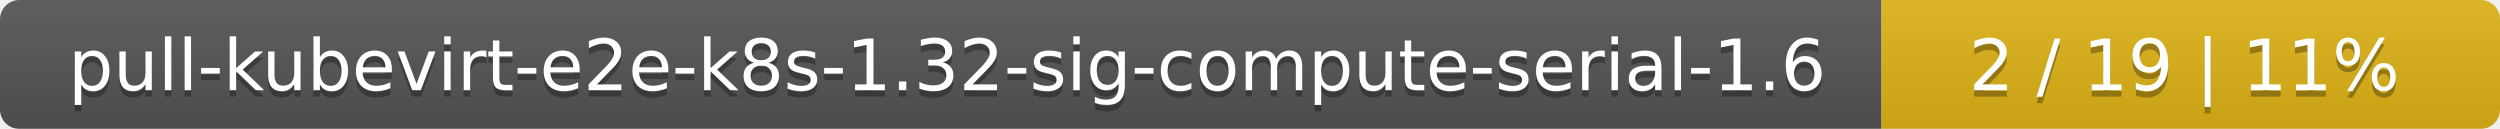
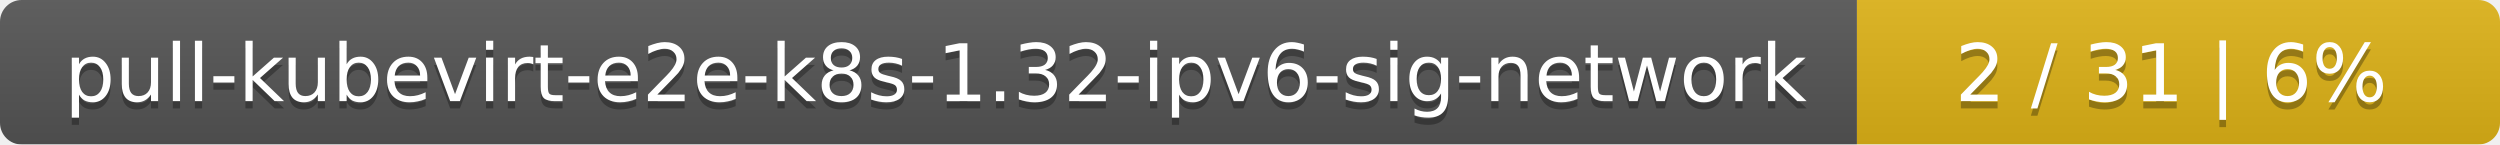
- <svg xmlns="http://www.w3.org/2000/svg" width="388" height="20">
+ <svg xmlns="http://www.w3.org/2000/svg" width="346" height="20">
  <linearGradient id="smooth" x2="0" y2="100%">
    <stop offset="0" stop-color="#bbb" stop-opacity=".1" />
    <stop offset="1" stop-opacity=".1" />
  </linearGradient>
  <mask id="round">
-     <rect width="388" height="20" rx="3" fill="#fff" />
+     <rect width="346" height="20" rx="3" fill="#fff" />
  </mask>
  <g mask="url(#round)">
-     <rect width="292" height="20" fill="#555" />
-     <rect x="292" width="96" height="20" fill="#dfb317" />
-     <rect width="388" height="20" fill="url(#smooth)" />
+     <rect width="257" height="20" fill="#555" />
+     <rect x="257" width="89" height="20" fill="#dfb317" />
+     <rect width="346" height="20" fill="url(#smooth)" />
  </g>
  <g fill="#fff" text-anchor="middle" font-family="DejaVu Sans,Verdana,Geneva,sans-serif" font-size="11">
-     <text x="147" y="15" fill="#010101" fill-opacity=".3">pull-kubevirt-e2e-k8s-1.32-sig-compute-serial-1.6</text>
-     <text x="147" y="14">pull-kubevirt-e2e-k8s-1.32-sig-compute-serial-1.6</text>
-     <text x="339" y="15" fill="#010101" fill-opacity=".3">2 / 19    |    11%</text>
-     <text x="339" y="14">2 / 19    |    11%</text>
+     <text x="129.5" y="15" fill="#010101" fill-opacity=".3">pull-kubevirt-e2e-k8s-1.32-ipv6-sig-network</text>
+     <text x="129.5" y="14">pull-kubevirt-e2e-k8s-1.32-ipv6-sig-network</text>
+     <text x="300.5" y="15" fill="#010101" fill-opacity=".3">2 / 31    |    6%</text>
+     <text x="300.5" y="14">2 / 31    |    6%</text>
  </g>
</svg>
